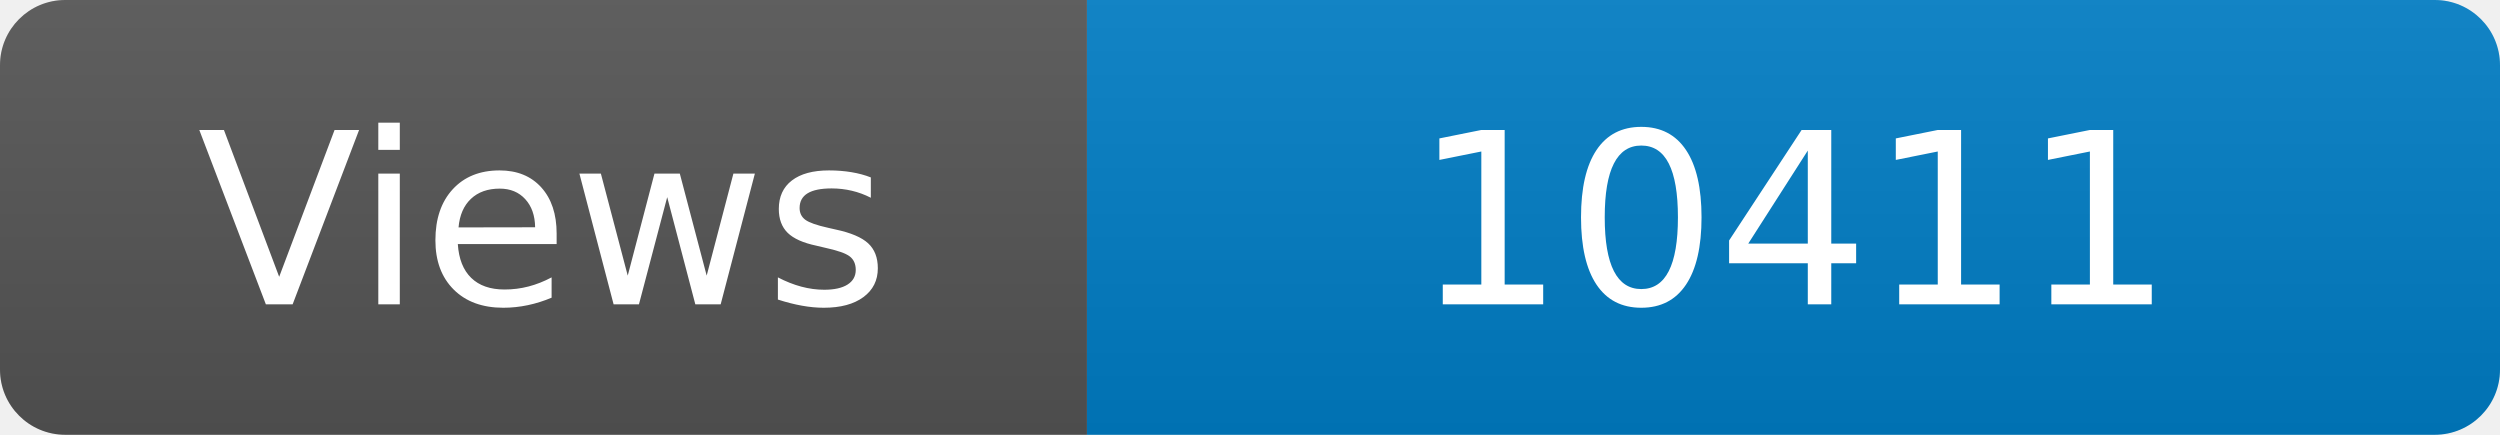
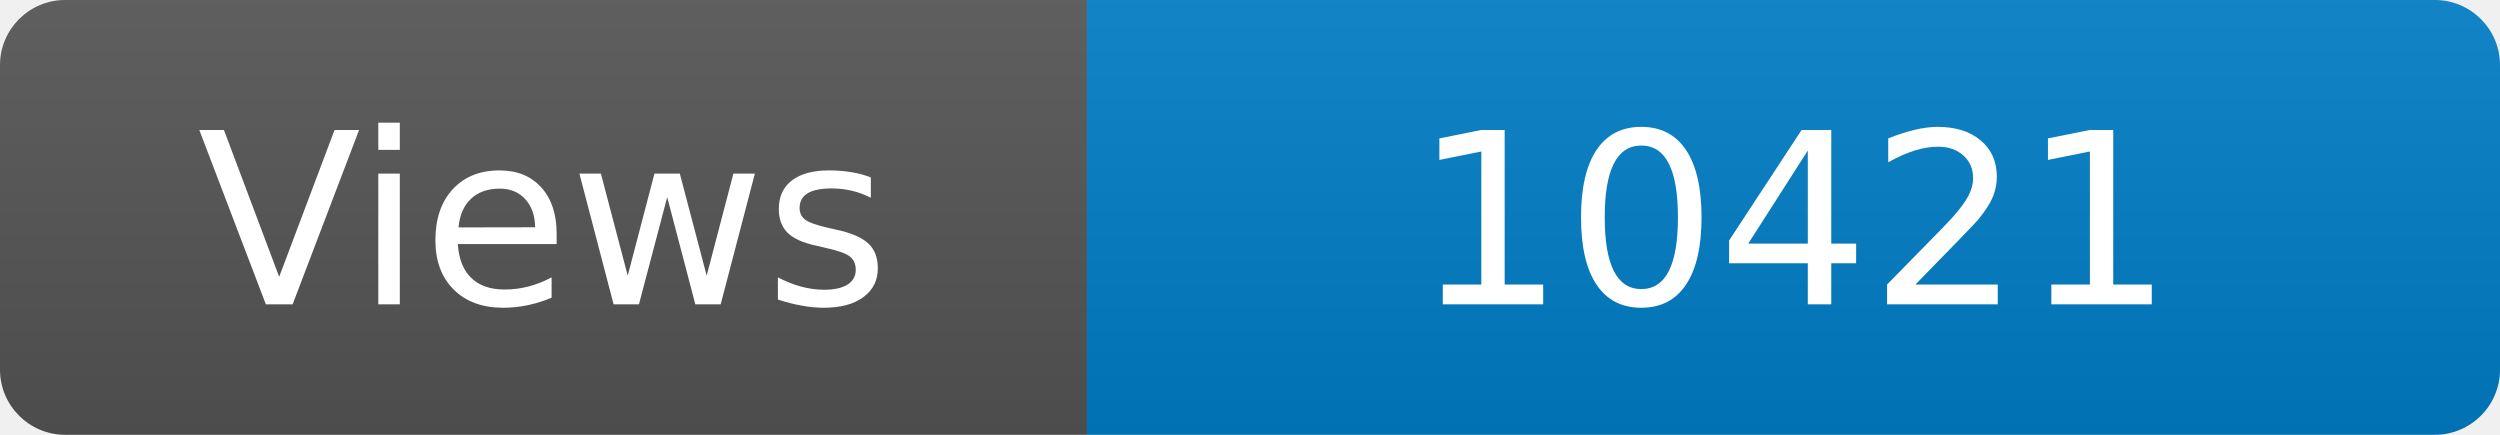
<svg xmlns="http://www.w3.org/2000/svg" width="115" height="20" role="img" aria-label="Maintained?: yes">
  <linearGradient id="s" x2="0" y2="100%">
    <stop offset="0" stop-color="#bbb" stop-opacity=".1" />
    <stop offset="1" stop-opacity=".1" />
  </linearGradient>
  <clipPath id="r">
    <rect width="115" height="20" rx="3" fill="#fff" />
  </clipPath>
  <g clip-path="url(#r)">
    <rect width="50" height="20" fill="#555" />
    <rect x="50" width="160" height="20" fill="#007ec6" />
    <rect width="115" height="20" fill="url(#s)" />
  </g>
  <g fill="#fff" text-anchor="middle" font-family="Verdana,Geneva,DejaVu Sans,sans-serif" font-size="110">
    <text x="250" y="140" transform="scale(.1)" fill="#fff">Views</text>
-     <text x="825" y="140" transform="scale(.1)" fill="#fff">10411</text>
+     <text x="825" y="140" transform="scale(.1)" fill="#fff">10421</text>
  </g>
</svg>
